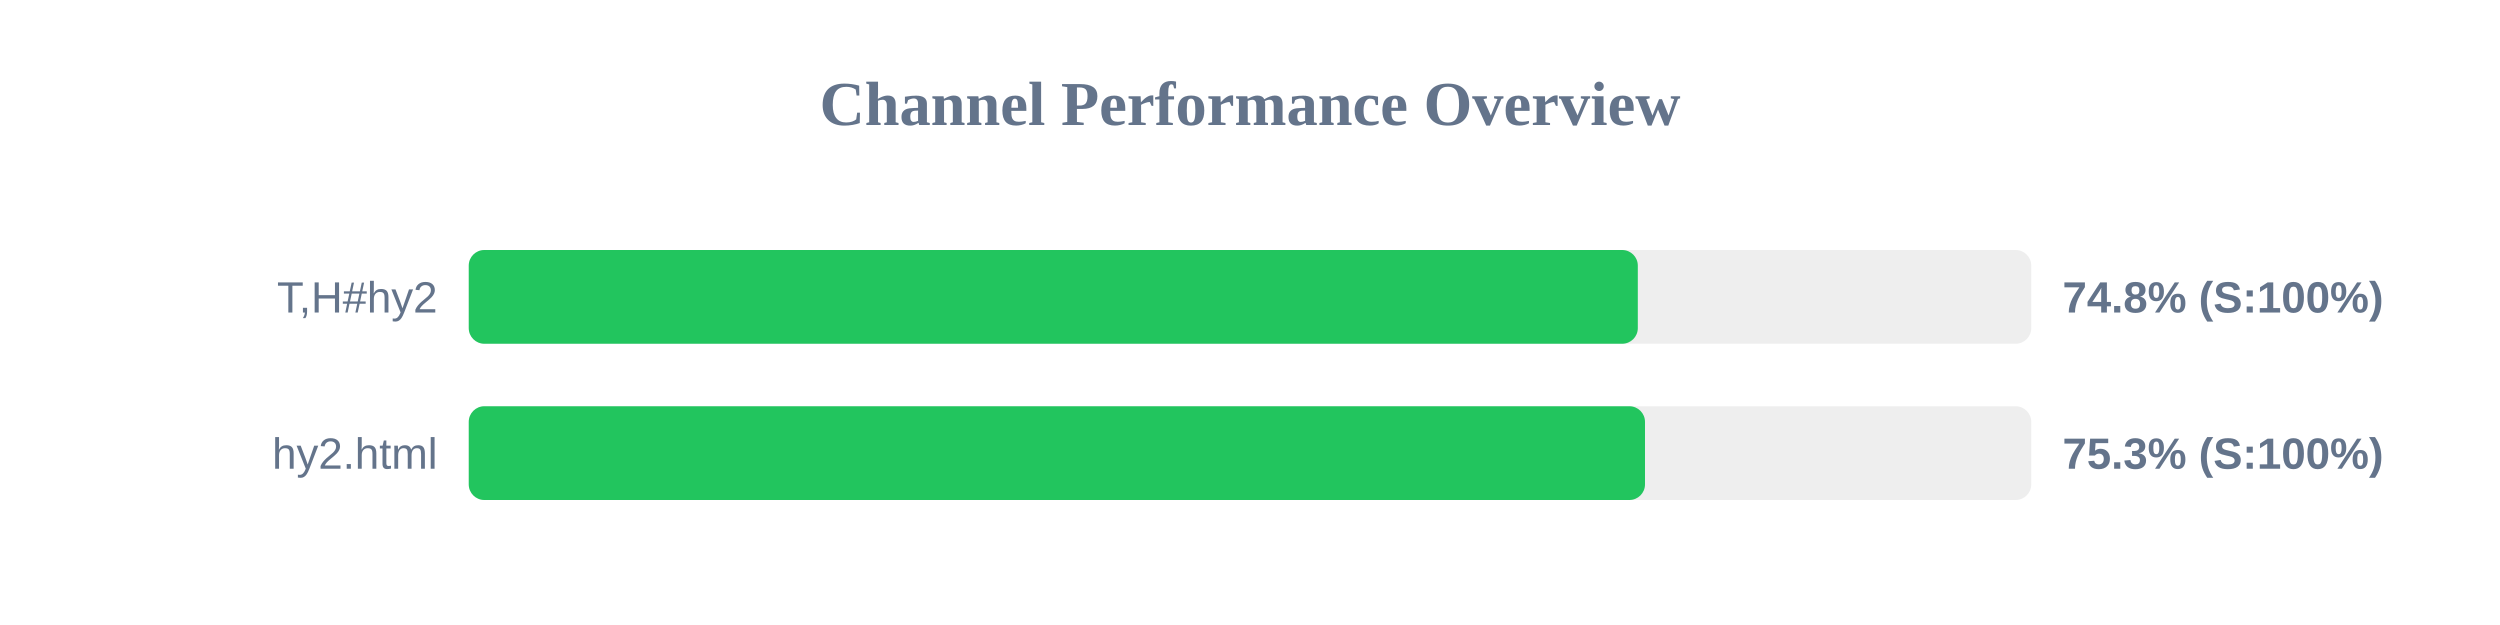
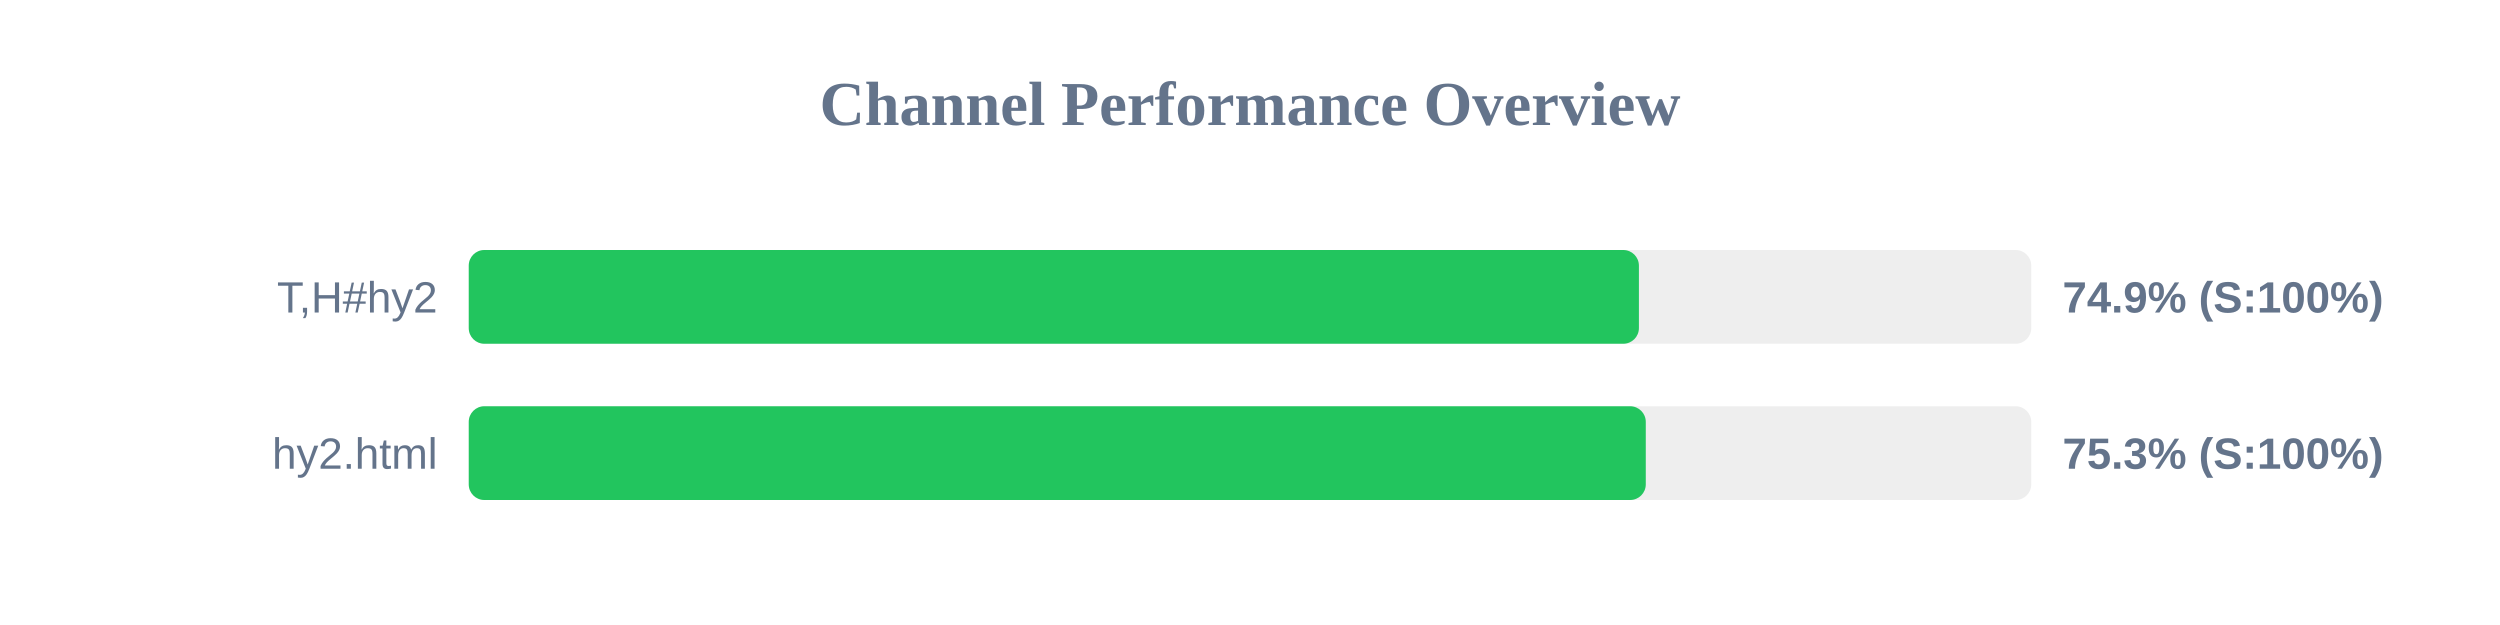
<svg xmlns="http://www.w3.org/2000/svg" width="800" height="200" version="1.1">
  <style>
        .row { font: 14px Arial; fill: #64748b; }
        .score { font: bold 14px Arial; fill: #64748b; }
    </style>
  <text x="400" y="40" text-anchor="middle" font-size="20px" font-weight="bold" fill="#64748b">Channel Performance Overview</text>
  <rect x="150" y="80" width="500" height="30" fill="#eee" rx="5" />
-   <rect x="150" y="80" width="374.1" height="30" fill="#22c55e" rx="5" />
+   <rect x="150" y="80" width="374.45" height="30" fill="#22c55e" rx="5" />
  <text x="140" y="100" text-anchor="end" class="row">T,H#hy2</text>
-   <text x="660" y="100" text-anchor="start" class="score">74.8% (S:100%)</text>
+   <text x="660" y="100" text-anchor="start" class="score">74.9% (S:100%)</text>
  <rect x="150" y="130" width="500" height="30" fill="#eee" rx="5" />
-   <rect x="150" y="130" width="376.4" height="30" fill="#22c55e" rx="5" />
+   <rect x="150" y="130" width="376.65" height="30" fill="#22c55e" rx="5" />
  <text x="140" y="150" text-anchor="end" class="row">hy2.html</text>
  <text x="660" y="150" text-anchor="start" class="score">75.3% (S:100%)</text>
</svg>
